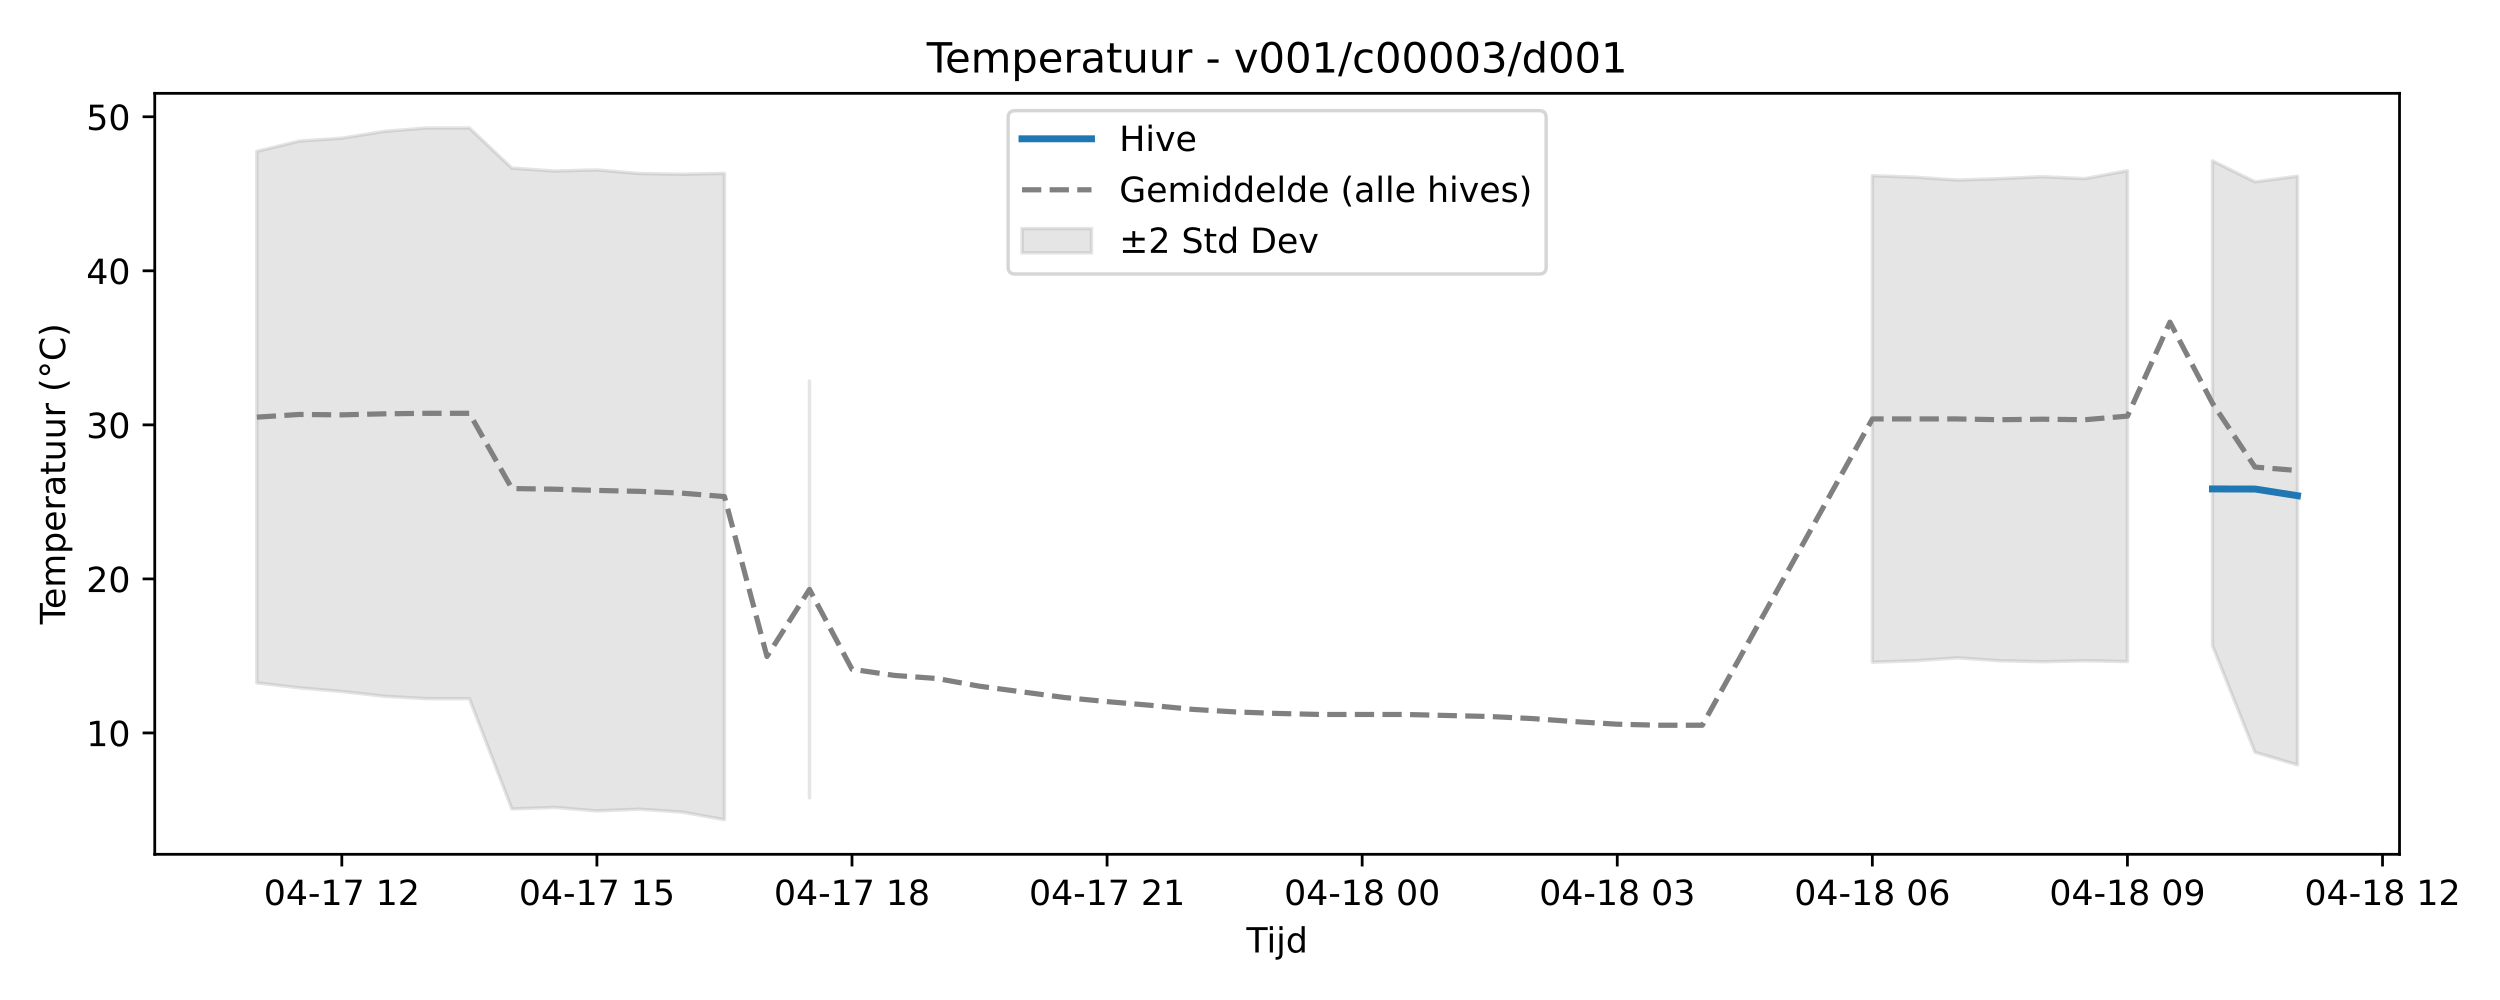
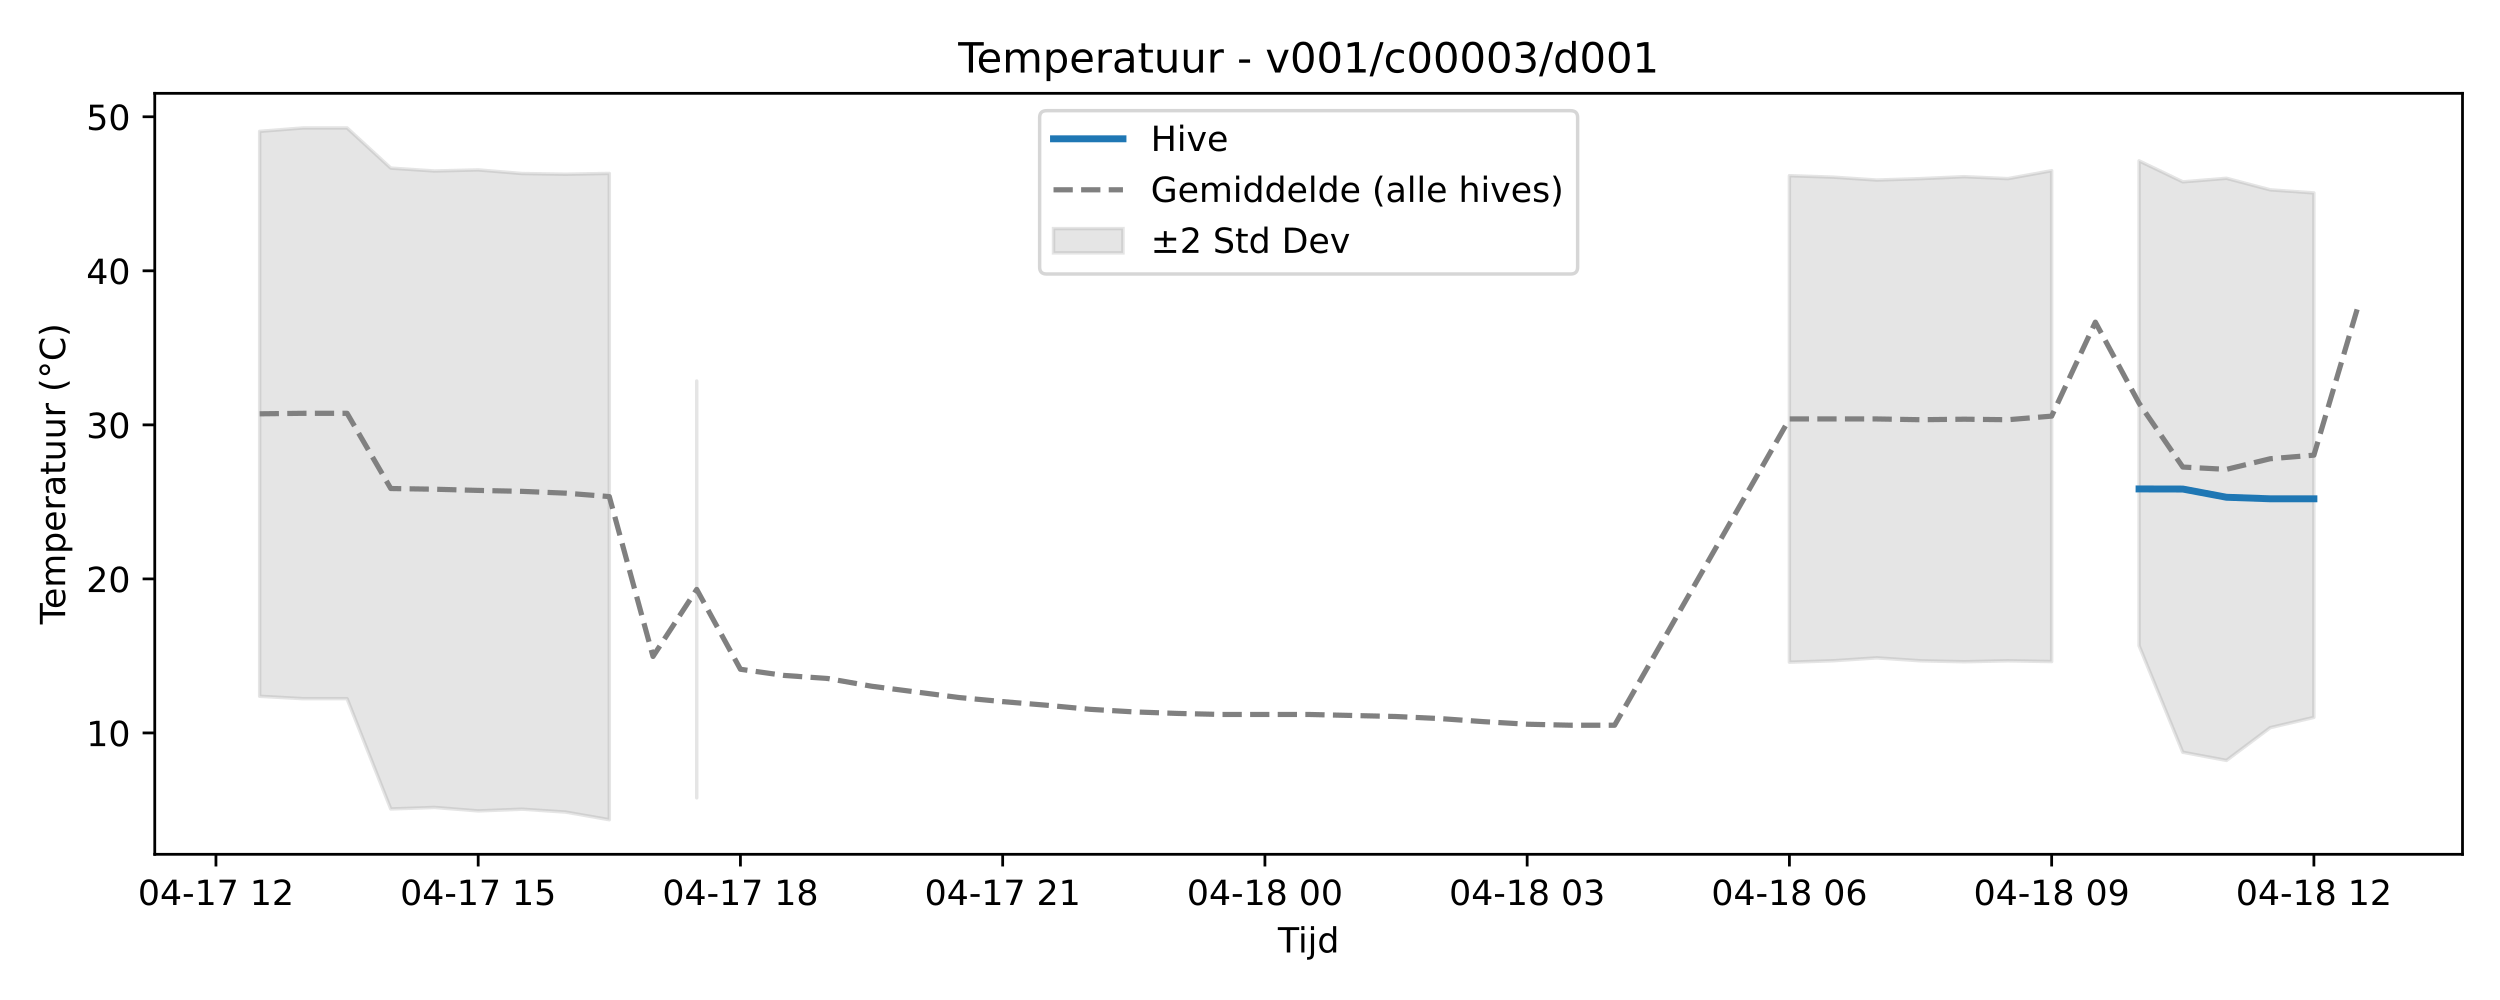
<svg xmlns="http://www.w3.org/2000/svg" xmlns:xlink="http://www.w3.org/1999/xlink" width="720pt" height="288pt" viewBox="0 0 720 288" version="1.1">
  <defs>
    <style type="text/css">*{stroke-linejoin: round; stroke-linecap: butt}</style>
  </defs>
  <g id="figure_1">
    <g id="patch_1">
      <path d="M 0 288  L 720 288  L 720 0  L 0 0  z " style="fill: #ffffff" />
    </g>
    <g id="axes_1">
      <g id="patch_2">
-         <path d="M 44.57 246.04  L 691.062 246.04  L 691.062 26.88  L 44.57 26.88  z " style="fill: #ffffff" />
+         <path d="M 44.57 246.04  L 709.2 246.04  L 709.2 26.88  L 44.57 26.88  z " style="fill: #ffffff" />
      </g>
      <g id="FillBetweenPolyCollection_1">
-         <path d="M 73.956 43.598  L 73.956 196.684  L 86.2 198.103  L 98.444 199.155  L 110.689 200.532  L 122.933 201.221  L 135.177 201.221  L 147.421 232.979  L 159.665 232.543  L 171.909 233.542  L 184.154 233.046  L 196.398 233.88  L 208.642 236.078  L 208.642 49.947  L 208.642 49.947  L 196.398 50.174  L 184.154 49.973  L 171.909 48.934  L 159.665 49.243  L 147.421 48.413  L 135.177 36.842  L 122.933 36.842  L 110.689 37.826  L 98.444 39.795  L 86.2 40.625  L 73.956 43.598  z " clip-path="url(#p733463a2df)" style="fill: #808080; fill-opacity: 0.2; stroke: #808080; stroke-opacity: 0.2" />
-         <path d="M 233.13 109.733  L 233.13 229.776  L 233.13 109.733  L 233.13 109.733  z " clip-path="url(#p733463a2df)" style="fill: #808080; fill-opacity: 0.2; stroke: #808080; stroke-opacity: 0.2" />
-         <path d="M 539.235 50.598  L 539.235 190.718  L 551.479 190.3  L 563.723 189.463  L 575.967 190.312  L 588.211 190.583  L 600.455 190.312  L 612.7 190.532  L 612.7 49.158  L 612.7 49.158  L 600.455 51.447  L 588.211 50.881  L 575.967 51.447  L 563.723 51.853  L 551.479 51.017  L 539.235 50.598  z " clip-path="url(#p733463a2df)" style="fill: #808080; fill-opacity: 0.2; stroke: #808080; stroke-opacity: 0.2" />
-         <path d="M 637.188 46.324  L 637.188 185.942  L 649.432 216.654  L 661.676 220.302  L 661.676 50.738  L 661.676 50.738  L 649.432 52.366  L 637.188 46.324  z " clip-path="url(#p733463a2df)" style="fill: #808080; fill-opacity: 0.2; stroke: #808080; stroke-opacity: 0.2" />
+         <path d="M 74.78 37.826  L 74.78 200.532  L 87.368 201.221  L 99.956 201.221  L 112.544 232.979  L 125.131 232.543  L 137.719 233.542  L 150.307 233.046  L 162.894 233.88  L 175.482 236.078  L 175.482 49.947  L 175.482 49.947  L 162.894 50.174  L 150.307 49.973  L 137.719 48.934  L 125.131 49.243  L 112.544 48.413  L 99.956 36.842  L 87.368 36.842  L 74.78 37.826  z " clip-path="url(#p6f4377ec46)" style="fill: #808080; fill-opacity: 0.2; stroke: #808080; stroke-opacity: 0.2" />
+         <path d="M 200.657 109.733  L 200.657 229.776  L 200.657 109.733  L 200.657 109.733  z " clip-path="url(#p6f4377ec46)" style="fill: #808080; fill-opacity: 0.2; stroke: #808080; stroke-opacity: 0.2" />
+         <path d="M 515.35 50.598  L 515.35 190.718  L 527.937 190.3  L 540.525 189.463  L 553.113 190.312  L 565.7 190.583  L 578.288 190.312  L 590.876 190.532  L 590.876 49.158  L 590.876 49.158  L 578.288 51.447  L 565.7 50.881  L 553.113 51.447  L 540.525 51.853  L 527.937 51.017  L 515.35 50.598  z " clip-path="url(#p6f4377ec46)" style="fill: #808080; fill-opacity: 0.2; stroke: #808080; stroke-opacity: 0.2" />
+         <path d="M 616.051 46.324  L 616.051 185.942  L 628.639 216.654  L 641.226 219.003  L 653.814 209.567  L 666.402 206.603  L 666.402 55.564  L 666.402 55.564  L 653.814 54.67  L 641.226 51.347  L 628.639 52.366  L 616.051 46.324  z " clip-path="url(#p6f4377ec46)" style="fill: #808080; fill-opacity: 0.2; stroke: #808080; stroke-opacity: 0.2" />
      </g>
      <g id="matplotlib.axis_1">
        <g id="xtick_1">
          <g id="line2d_1">
            <defs>
-               <path id="maeece5c90e" d="M 0 0  L 0 3.5  " style="stroke: #000000; stroke-width: 0.8" />
-             </defs>
-             <g>
-               <use xlink:href="#maeece5c90e" x="98.444" y="246.04" style="stroke: #000000; stroke-width: 0.8" />
+               <path id="m953805ad93" d="M 0 0  L 0 3.5  " style="stroke: #000000; stroke-width: 0.8" />
+             </defs>
+             <g>
+               <use xlink:href="#m953805ad93" x="62.193" y="246.04" style="stroke: #000000; stroke-width: 0.8" />
            </g>
          </g>
          <g id="text_1">
-             <g transform="translate(75.96389 260.6384) scale(0.1 -0.1)">
+             <g transform="translate(39.7123 260.6384) scale(0.1 -0.1)">
              <defs>
                <path id="DejaVuSans-30" d="M 2034 4250  Q 1547 4250 1301 3770  Q 1056 3291 1056 2328  Q 1056 1369 1301 889  Q 1547 409 2034 409  Q 2525 409 2770 889  Q 3016 1369 3016 2328  Q 3016 3291 2770 3770  Q 2525 4250 2034 4250  z M 2034 4750  Q 2819 4750 3233 4129  Q 3647 3509 3647 2328  Q 3647 1150 3233 529  Q 2819 -91 2034 -91  Q 1250 -91 836 529  Q 422 1150 422 2328  Q 422 3509 836 4129  Q 1250 4750 2034 4750  z " transform="scale(0.015625)" />
                <path id="DejaVuSans-34" d="M 2419 4116  L 825 1625  L 2419 1625  L 2419 4116  z M 2253 4666  L 3047 4666  L 3047 1625  L 3713 1625  L 3713 1100  L 3047 1100  L 3047 0  L 2419 0  L 2419 1100  L 313 1100  L 313 1709  L 2253 4666  z " transform="scale(0.015625)" />
                <path id="DejaVuSans-2d" d="M 313 2009  L 1997 2009  L 1997 1497  L 313 1497  L 313 2009  z " transform="scale(0.015625)" />
                <path id="DejaVuSans-31" d="M 794 531  L 1825 531  L 1825 4091  L 703 3866  L 703 4441  L 1819 4666  L 2450 4666  L 2450 531  L 3481 531  L 3481 0  L 794 0  L 794 531  z " transform="scale(0.015625)" />
                <path id="DejaVuSans-37" d="M 525 4666  L 3525 4666  L 3525 4397  L 1831 0  L 1172 0  L 2766 4134  L 525 4134  L 525 4666  z " transform="scale(0.015625)" />
                <path id="DejaVuSans-20" transform="scale(0.015625)" />
                <path id="DejaVuSans-32" d="M 1228 531  L 3431 531  L 3431 0  L 469 0  L 469 531  Q 828 903 1448 1529  Q 2069 2156 2228 2338  Q 2531 2678 2651 2914  Q 2772 3150 2772 3378  Q 2772 3750 2511 3984  Q 2250 4219 1831 4219  Q 1534 4219 1204 4116  Q 875 4013 500 3803  L 500 4441  Q 881 4594 1212 4672  Q 1544 4750 1819 4750  Q 2544 4750 2975 4387  Q 3406 4025 3406 3419  Q 3406 3131 3298 2873  Q 3191 2616 2906 2266  Q 2828 2175 2409 1742  Q 1991 1309 1228 531  z " transform="scale(0.015625)" />
              </defs>
              <use xlink:href="#DejaVuSans-30" />
              <use xlink:href="#DejaVuSans-34" transform="translate(63.62305 0)" />
              <use xlink:href="#DejaVuSans-2d" transform="translate(127.2461 0)" />
              <use xlink:href="#DejaVuSans-31" transform="translate(163.3301 0)" />
              <use xlink:href="#DejaVuSans-37" transform="translate(226.9531 0)" />
              <use xlink:href="#DejaVuSans-20" transform="translate(290.5762 0)" />
              <use xlink:href="#DejaVuSans-31" transform="translate(322.3633 0)" />
              <use xlink:href="#DejaVuSans-32" transform="translate(385.9863 0)" />
            </g>
          </g>
        </g>
        <g id="xtick_2">
          <g id="line2d_2">
            <g>
-               <use xlink:href="#maeece5c90e" x="171.909" y="246.04" style="stroke: #000000; stroke-width: 0.8" />
+               <use xlink:href="#m953805ad93" x="137.719" y="246.04" style="stroke: #000000; stroke-width: 0.8" />
            </g>
          </g>
          <g id="text_2">
-             <g transform="translate(149.4289 260.6384) scale(0.1 -0.1)">
+             <g transform="translate(115.2384 260.6384) scale(0.1 -0.1)">
              <defs>
                <path id="DejaVuSans-35" d="M 691 4666  L 3169 4666  L 3169 4134  L 1269 4134  L 1269 2991  Q 1406 3038 1543 3061  Q 1681 3084 1819 3084  Q 2600 3084 3056 2656  Q 3513 2228 3513 1497  Q 3513 744 3044 326  Q 2575 -91 1722 -91  Q 1428 -91 1123 -41  Q 819 9 494 109  L 494 744  Q 775 591 1075 516  Q 1375 441 1709 441  Q 2250 441 2565 725  Q 2881 1009 2881 1497  Q 2881 1984 2565 2268  Q 2250 2553 1709 2553  Q 1456 2553 1204 2497  Q 953 2441 691 2322  L 691 4666  z " transform="scale(0.015625)" />
              </defs>
              <use xlink:href="#DejaVuSans-30" />
              <use xlink:href="#DejaVuSans-34" transform="translate(63.62305 0)" />
              <use xlink:href="#DejaVuSans-2d" transform="translate(127.2461 0)" />
              <use xlink:href="#DejaVuSans-31" transform="translate(163.3301 0)" />
              <use xlink:href="#DejaVuSans-37" transform="translate(226.9531 0)" />
              <use xlink:href="#DejaVuSans-20" transform="translate(290.5762 0)" />
              <use xlink:href="#DejaVuSans-31" transform="translate(322.3633 0)" />
              <use xlink:href="#DejaVuSans-35" transform="translate(385.9863 0)" />
            </g>
          </g>
        </g>
        <g id="xtick_3">
          <g id="line2d_3">
            <g>
-               <use xlink:href="#maeece5c90e" x="245.374" y="246.04" style="stroke: #000000; stroke-width: 0.8" />
+               <use xlink:href="#m953805ad93" x="213.245" y="246.04" style="stroke: #000000; stroke-width: 0.8" />
            </g>
          </g>
          <g id="text_3">
-             <g transform="translate(222.8939 260.6384) scale(0.1 -0.1)">
+             <g transform="translate(190.7646 260.6384) scale(0.1 -0.1)">
              <defs>
                <path id="DejaVuSans-38" d="M 2034 2216  Q 1584 2216 1326 1975  Q 1069 1734 1069 1313  Q 1069 891 1326 650  Q 1584 409 2034 409  Q 2484 409 2743 651  Q 3003 894 3003 1313  Q 3003 1734 2745 1975  Q 2488 2216 2034 2216  z M 1403 2484  Q 997 2584 770 2862  Q 544 3141 544 3541  Q 544 4100 942 4425  Q 1341 4750 2034 4750  Q 2731 4750 3128 4425  Q 3525 4100 3525 3541  Q 3525 3141 3298 2862  Q 3072 2584 2669 2484  Q 3125 2378 3379 2068  Q 3634 1759 3634 1313  Q 3634 634 3220 271  Q 2806 -91 2034 -91  Q 1263 -91 848 271  Q 434 634 434 1313  Q 434 1759 690 2068  Q 947 2378 1403 2484  z M 1172 3481  Q 1172 3119 1398 2916  Q 1625 2713 2034 2713  Q 2441 2713 2670 2916  Q 2900 3119 2900 3481  Q 2900 3844 2670 4047  Q 2441 4250 2034 4250  Q 1625 4250 1398 4047  Q 1172 3844 1172 3481  z " transform="scale(0.015625)" />
              </defs>
              <use xlink:href="#DejaVuSans-30" />
              <use xlink:href="#DejaVuSans-34" transform="translate(63.62305 0)" />
              <use xlink:href="#DejaVuSans-2d" transform="translate(127.2461 0)" />
              <use xlink:href="#DejaVuSans-31" transform="translate(163.3301 0)" />
              <use xlink:href="#DejaVuSans-37" transform="translate(226.9531 0)" />
              <use xlink:href="#DejaVuSans-20" transform="translate(290.5762 0)" />
              <use xlink:href="#DejaVuSans-31" transform="translate(322.3633 0)" />
              <use xlink:href="#DejaVuSans-38" transform="translate(385.9863 0)" />
            </g>
          </g>
        </g>
        <g id="xtick_4">
          <g id="line2d_4">
            <g>
-               <use xlink:href="#maeece5c90e" x="318.839" y="246.04" style="stroke: #000000; stroke-width: 0.8" />
+               <use xlink:href="#m953805ad93" x="288.771" y="246.04" style="stroke: #000000; stroke-width: 0.8" />
            </g>
          </g>
          <g id="text_4">
-             <g transform="translate(296.359 260.6384) scale(0.1 -0.1)">
+             <g transform="translate(266.2907 260.6384) scale(0.1 -0.1)">
              <use xlink:href="#DejaVuSans-30" />
              <use xlink:href="#DejaVuSans-34" transform="translate(63.62305 0)" />
              <use xlink:href="#DejaVuSans-2d" transform="translate(127.2461 0)" />
              <use xlink:href="#DejaVuSans-31" transform="translate(163.3301 0)" />
              <use xlink:href="#DejaVuSans-37" transform="translate(226.9531 0)" />
              <use xlink:href="#DejaVuSans-20" transform="translate(290.5762 0)" />
              <use xlink:href="#DejaVuSans-32" transform="translate(322.3633 0)" />
              <use xlink:href="#DejaVuSans-31" transform="translate(385.9863 0)" />
            </g>
          </g>
        </g>
        <g id="xtick_5">
          <g id="line2d_5">
            <g>
-               <use xlink:href="#maeece5c90e" x="392.304" y="246.04" style="stroke: #000000; stroke-width: 0.8" />
+               <use xlink:href="#m953805ad93" x="364.297" y="246.04" style="stroke: #000000; stroke-width: 0.8" />
            </g>
          </g>
          <g id="text_5">
-             <g transform="translate(369.824 260.6384) scale(0.1 -0.1)">
+             <g transform="translate(341.8168 260.6384) scale(0.1 -0.1)">
              <use xlink:href="#DejaVuSans-30" />
              <use xlink:href="#DejaVuSans-34" transform="translate(63.62305 0)" />
              <use xlink:href="#DejaVuSans-2d" transform="translate(127.2461 0)" />
              <use xlink:href="#DejaVuSans-31" transform="translate(163.3301 0)" />
              <use xlink:href="#DejaVuSans-38" transform="translate(226.9531 0)" />
              <use xlink:href="#DejaVuSans-20" transform="translate(290.5762 0)" />
              <use xlink:href="#DejaVuSans-30" transform="translate(322.3633 0)" />
              <use xlink:href="#DejaVuSans-30" transform="translate(385.9863 0)" />
            </g>
          </g>
        </g>
        <g id="xtick_6">
          <g id="line2d_6">
            <g>
-               <use xlink:href="#maeece5c90e" x="465.77" y="246.04" style="stroke: #000000; stroke-width: 0.8" />
+               <use xlink:href="#m953805ad93" x="439.823" y="246.04" style="stroke: #000000; stroke-width: 0.8" />
            </g>
          </g>
          <g id="text_6">
-             <g transform="translate(443.289 260.6384) scale(0.1 -0.1)">
+             <g transform="translate(417.343 260.6384) scale(0.1 -0.1)">
              <defs>
                <path id="DejaVuSans-33" d="M 2597 2516  Q 3050 2419 3304 2112  Q 3559 1806 3559 1356  Q 3559 666 3084 287  Q 2609 -91 1734 -91  Q 1441 -91 1130 -33  Q 819 25 488 141  L 488 750  Q 750 597 1062 519  Q 1375 441 1716 441  Q 2309 441 2620 675  Q 2931 909 2931 1356  Q 2931 1769 2642 2001  Q 2353 2234 1838 2234  L 1294 2234  L 1294 2753  L 1863 2753  Q 2328 2753 2575 2939  Q 2822 3125 2822 3475  Q 2822 3834 2567 4026  Q 2313 4219 1838 4219  Q 1578 4219 1281 4162  Q 984 4106 628 3988  L 628 4550  Q 988 4650 1302 4700  Q 1616 4750 1894 4750  Q 2613 4750 3031 4423  Q 3450 4097 3450 3541  Q 3450 3153 3228 2886  Q 3006 2619 2597 2516  z " transform="scale(0.015625)" />
              </defs>
              <use xlink:href="#DejaVuSans-30" />
              <use xlink:href="#DejaVuSans-34" transform="translate(63.62305 0)" />
              <use xlink:href="#DejaVuSans-2d" transform="translate(127.2461 0)" />
              <use xlink:href="#DejaVuSans-31" transform="translate(163.3301 0)" />
              <use xlink:href="#DejaVuSans-38" transform="translate(226.9531 0)" />
              <use xlink:href="#DejaVuSans-20" transform="translate(290.5762 0)" />
              <use xlink:href="#DejaVuSans-30" transform="translate(322.3633 0)" />
              <use xlink:href="#DejaVuSans-33" transform="translate(385.9863 0)" />
            </g>
          </g>
        </g>
        <g id="xtick_7">
          <g id="line2d_7">
            <g>
-               <use xlink:href="#maeece5c90e" x="539.235" y="246.04" style="stroke: #000000; stroke-width: 0.8" />
+               <use xlink:href="#m953805ad93" x="515.35" y="246.04" style="stroke: #000000; stroke-width: 0.8" />
            </g>
          </g>
          <g id="text_7">
-             <g transform="translate(516.7541 260.6384) scale(0.1 -0.1)">
+             <g transform="translate(492.8691 260.6384) scale(0.1 -0.1)">
              <defs>
                <path id="DejaVuSans-36" d="M 2113 2584  Q 1688 2584 1439 2293  Q 1191 2003 1191 1497  Q 1191 994 1439 701  Q 1688 409 2113 409  Q 2538 409 2786 701  Q 3034 994 3034 1497  Q 3034 2003 2786 2293  Q 2538 2584 2113 2584  z M 3366 4563  L 3366 3988  Q 3128 4100 2886 4159  Q 2644 4219 2406 4219  Q 1781 4219 1451 3797  Q 1122 3375 1075 2522  Q 1259 2794 1537 2939  Q 1816 3084 2150 3084  Q 2853 3084 3261 2657  Q 3669 2231 3669 1497  Q 3669 778 3244 343  Q 2819 -91 2113 -91  Q 1303 -91 875 529  Q 447 1150 447 2328  Q 447 3434 972 4092  Q 1497 4750 2381 4750  Q 2619 4750 2861 4703  Q 3103 4656 3366 4563  z " transform="scale(0.015625)" />
              </defs>
              <use xlink:href="#DejaVuSans-30" />
              <use xlink:href="#DejaVuSans-34" transform="translate(63.62305 0)" />
              <use xlink:href="#DejaVuSans-2d" transform="translate(127.2461 0)" />
              <use xlink:href="#DejaVuSans-31" transform="translate(163.3301 0)" />
              <use xlink:href="#DejaVuSans-38" transform="translate(226.9531 0)" />
              <use xlink:href="#DejaVuSans-20" transform="translate(290.5762 0)" />
              <use xlink:href="#DejaVuSans-30" transform="translate(322.3633 0)" />
              <use xlink:href="#DejaVuSans-36" transform="translate(385.9863 0)" />
            </g>
          </g>
        </g>
        <g id="xtick_8">
          <g id="line2d_8">
            <g>
-               <use xlink:href="#maeece5c90e" x="612.7" y="246.04" style="stroke: #000000; stroke-width: 0.8" />
+               <use xlink:href="#m953805ad93" x="590.876" y="246.04" style="stroke: #000000; stroke-width: 0.8" />
            </g>
          </g>
          <g id="text_8">
-             <g transform="translate(590.2191 260.6384) scale(0.1 -0.1)">
+             <g transform="translate(568.3953 260.6384) scale(0.1 -0.1)">
              <defs>
                <path id="DejaVuSans-39" d="M 703 97  L 703 672  Q 941 559 1184 500  Q 1428 441 1663 441  Q 2288 441 2617 861  Q 2947 1281 2994 2138  Q 2813 1869 2534 1725  Q 2256 1581 1919 1581  Q 1219 1581 811 2004  Q 403 2428 403 3163  Q 403 3881 828 4315  Q 1253 4750 1959 4750  Q 2769 4750 3195 4129  Q 3622 3509 3622 2328  Q 3622 1225 3098 567  Q 2575 -91 1691 -91  Q 1453 -91 1209 -44  Q 966 3 703 97  z M 1959 2075  Q 2384 2075 2632 2365  Q 2881 2656 2881 3163  Q 2881 3666 2632 3958  Q 2384 4250 1959 4250  Q 1534 4250 1286 3958  Q 1038 3666 1038 3163  Q 1038 2656 1286 2365  Q 1534 2075 1959 2075  z " transform="scale(0.015625)" />
              </defs>
              <use xlink:href="#DejaVuSans-30" />
              <use xlink:href="#DejaVuSans-34" transform="translate(63.62305 0)" />
              <use xlink:href="#DejaVuSans-2d" transform="translate(127.2461 0)" />
              <use xlink:href="#DejaVuSans-31" transform="translate(163.3301 0)" />
              <use xlink:href="#DejaVuSans-38" transform="translate(226.9531 0)" />
              <use xlink:href="#DejaVuSans-20" transform="translate(290.5762 0)" />
              <use xlink:href="#DejaVuSans-30" transform="translate(322.3633 0)" />
              <use xlink:href="#DejaVuSans-39" transform="translate(385.9863 0)" />
            </g>
          </g>
        </g>
        <g id="xtick_9">
          <g id="line2d_9">
            <g>
-               <use xlink:href="#maeece5c90e" x="686.165" y="246.04" style="stroke: #000000; stroke-width: 0.8" />
+               <use xlink:href="#m953805ad93" x="666.402" y="246.04" style="stroke: #000000; stroke-width: 0.8" />
            </g>
          </g>
          <g id="text_9">
-             <g transform="translate(663.6841 260.6384) scale(0.1 -0.1)">
+             <g transform="translate(643.9214 260.6384) scale(0.1 -0.1)">
              <use xlink:href="#DejaVuSans-30" />
              <use xlink:href="#DejaVuSans-34" transform="translate(63.62305 0)" />
              <use xlink:href="#DejaVuSans-2d" transform="translate(127.2461 0)" />
              <use xlink:href="#DejaVuSans-31" transform="translate(163.3301 0)" />
              <use xlink:href="#DejaVuSans-38" transform="translate(226.9531 0)" />
              <use xlink:href="#DejaVuSans-20" transform="translate(290.5762 0)" />
              <use xlink:href="#DejaVuSans-31" transform="translate(322.3633 0)" />
              <use xlink:href="#DejaVuSans-32" transform="translate(385.9863 0)" />
            </g>
          </g>
        </g>
        <g id="text_10">
-           <g transform="translate(358.9661 274.3166) scale(0.1 -0.1)">
+           <g transform="translate(368.035 274.3166) scale(0.1 -0.1)">
            <defs>
              <path id="DejaVuSans-54" d="M -19 4666  L 3928 4666  L 3928 4134  L 2272 4134  L 2272 0  L 1638 0  L 1638 4134  L -19 4134  L -19 4666  z " transform="scale(0.015625)" />
              <path id="DejaVuSans-69" d="M 603 3500  L 1178 3500  L 1178 0  L 603 0  L 603 3500  z M 603 4863  L 1178 4863  L 1178 4134  L 603 4134  L 603 4863  z " transform="scale(0.015625)" />
              <path id="DejaVuSans-6a" d="M 603 3500  L 1178 3500  L 1178 -63  Q 1178 -731 923 -1031  Q 669 -1331 103 -1331  L -116 -1331  L -116 -844  L 38 -844  Q 366 -844 484 -692  Q 603 -541 603 -63  L 603 3500  z M 603 4863  L 1178 4863  L 1178 4134  L 603 4134  L 603 4863  z " transform="scale(0.015625)" />
              <path id="DejaVuSans-64" d="M 2906 2969  L 2906 4863  L 3481 4863  L 3481 0  L 2906 0  L 2906 525  Q 2725 213 2448 61  Q 2172 -91 1784 -91  Q 1150 -91 751 415  Q 353 922 353 1747  Q 353 2572 751 3078  Q 1150 3584 1784 3584  Q 2172 3584 2448 3432  Q 2725 3281 2906 2969  z M 947 1747  Q 947 1113 1208 752  Q 1469 391 1925 391  Q 2381 391 2643 752  Q 2906 1113 2906 1747  Q 2906 2381 2643 2742  Q 2381 3103 1925 3103  Q 1469 3103 1208 2742  Q 947 2381 947 1747  z " transform="scale(0.015625)" />
            </defs>
            <use xlink:href="#DejaVuSans-54" />
            <use xlink:href="#DejaVuSans-69" transform="translate(57.95898 0)" />
            <use xlink:href="#DejaVuSans-6a" transform="translate(85.74219 0)" />
            <use xlink:href="#DejaVuSans-64" transform="translate(113.5254 0)" />
          </g>
        </g>
      </g>
      <g id="matplotlib.axis_2">
        <g id="ytick_1">
          <g id="line2d_10">
            <defs>
-               <path id="me30d59f80d" d="M 0 0  L -3.5 0  " style="stroke: #000000; stroke-width: 0.8" />
-             </defs>
-             <g>
-               <use xlink:href="#me30d59f80d" x="44.57" y="211.087" style="stroke: #000000; stroke-width: 0.8" />
+               <path id="m75e9cede85" d="M 0 0  L -3.5 0  " style="stroke: #000000; stroke-width: 0.8" />
+             </defs>
+             <g>
+               <use xlink:href="#m75e9cede85" x="44.57" y="211.087" style="stroke: #000000; stroke-width: 0.8" />
            </g>
          </g>
          <g id="text_11">
            <g transform="translate(24.845 214.886) scale(0.1 -0.1)">
              <use xlink:href="#DejaVuSans-31" />
              <use xlink:href="#DejaVuSans-30" transform="translate(63.62305 0)" />
            </g>
          </g>
        </g>
        <g id="ytick_2">
          <g id="line2d_11">
            <g>
-               <use xlink:href="#me30d59f80d" x="44.57" y="166.723" style="stroke: #000000; stroke-width: 0.8" />
+               <use xlink:href="#m75e9cede85" x="44.57" y="166.723" style="stroke: #000000; stroke-width: 0.8" />
            </g>
          </g>
          <g id="text_12">
            <g transform="translate(24.845 170.522) scale(0.1 -0.1)">
              <use xlink:href="#DejaVuSans-32" />
              <use xlink:href="#DejaVuSans-30" transform="translate(63.62305 0)" />
            </g>
          </g>
        </g>
        <g id="ytick_3">
          <g id="line2d_12">
            <g>
-               <use xlink:href="#me30d59f80d" x="44.57" y="122.359" style="stroke: #000000; stroke-width: 0.8" />
+               <use xlink:href="#m75e9cede85" x="44.57" y="122.359" style="stroke: #000000; stroke-width: 0.8" />
            </g>
          </g>
          <g id="text_13">
            <g transform="translate(24.845 126.158) scale(0.1 -0.1)">
              <use xlink:href="#DejaVuSans-33" />
              <use xlink:href="#DejaVuSans-30" transform="translate(63.62305 0)" />
            </g>
          </g>
        </g>
        <g id="ytick_4">
          <g id="line2d_13">
            <g>
-               <use xlink:href="#me30d59f80d" x="44.57" y="77.995" style="stroke: #000000; stroke-width: 0.8" />
+               <use xlink:href="#m75e9cede85" x="44.57" y="77.995" style="stroke: #000000; stroke-width: 0.8" />
            </g>
          </g>
          <g id="text_14">
            <g transform="translate(24.845 81.79398) scale(0.1 -0.1)">
              <use xlink:href="#DejaVuSans-34" />
              <use xlink:href="#DejaVuSans-30" transform="translate(63.62305 0)" />
            </g>
          </g>
        </g>
        <g id="ytick_5">
          <g id="line2d_14">
            <g>
-               <use xlink:href="#me30d59f80d" x="44.57" y="33.631" style="stroke: #000000; stroke-width: 0.8" />
+               <use xlink:href="#m75e9cede85" x="44.57" y="33.631" style="stroke: #000000; stroke-width: 0.8" />
            </g>
          </g>
          <g id="text_15">
            <g transform="translate(24.845 37.42996) scale(0.1 -0.1)">
              <use xlink:href="#DejaVuSans-35" />
              <use xlink:href="#DejaVuSans-30" transform="translate(63.62305 0)" />
            </g>
          </g>
        </g>
        <g id="text_16">
          <g transform="translate(18.76531 179.8162) rotate(-90) scale(0.1 -0.1)">
            <defs>
              <path id="DejaVuSans-65" d="M 3597 1894  L 3597 1613  L 953 1613  Q 991 1019 1311 708  Q 1631 397 2203 397  Q 2534 397 2845 478  Q 3156 559 3463 722  L 3463 178  Q 3153 47 2828 -22  Q 2503 -91 2169 -91  Q 1331 -91 842 396  Q 353 884 353 1716  Q 353 2575 817 3079  Q 1281 3584 2069 3584  Q 2775 3584 3186 3129  Q 3597 2675 3597 1894  z M 3022 2063  Q 3016 2534 2758 2815  Q 2500 3097 2075 3097  Q 1594 3097 1305 2825  Q 1016 2553 972 2059  L 3022 2063  z " transform="scale(0.015625)" />
              <path id="DejaVuSans-6d" d="M 3328 2828  Q 3544 3216 3844 3400  Q 4144 3584 4550 3584  Q 5097 3584 5394 3201  Q 5691 2819 5691 2113  L 5691 0  L 5113 0  L 5113 2094  Q 5113 2597 4934 2840  Q 4756 3084 4391 3084  Q 3944 3084 3684 2787  Q 3425 2491 3425 1978  L 3425 0  L 2847 0  L 2847 2094  Q 2847 2600 2669 2842  Q 2491 3084 2119 3084  Q 1678 3084 1418 2786  Q 1159 2488 1159 1978  L 1159 0  L 581 0  L 581 3500  L 1159 3500  L 1159 2956  Q 1356 3278 1631 3431  Q 1906 3584 2284 3584  Q 2666 3584 2933 3390  Q 3200 3197 3328 2828  z " transform="scale(0.015625)" />
              <path id="DejaVuSans-70" d="M 1159 525  L 1159 -1331  L 581 -1331  L 581 3500  L 1159 3500  L 1159 2969  Q 1341 3281 1617 3432  Q 1894 3584 2278 3584  Q 2916 3584 3314 3078  Q 3713 2572 3713 1747  Q 3713 922 3314 415  Q 2916 -91 2278 -91  Q 1894 -91 1617 61  Q 1341 213 1159 525  z M 3116 1747  Q 3116 2381 2855 2742  Q 2594 3103 2138 3103  Q 1681 3103 1420 2742  Q 1159 2381 1159 1747  Q 1159 1113 1420 752  Q 1681 391 2138 391  Q 2594 391 2855 752  Q 3116 1113 3116 1747  z " transform="scale(0.015625)" />
              <path id="DejaVuSans-72" d="M 2631 2963  Q 2534 3019 2420 3045  Q 2306 3072 2169 3072  Q 1681 3072 1420 2755  Q 1159 2438 1159 1844  L 1159 0  L 581 0  L 581 3500  L 1159 3500  L 1159 2956  Q 1341 3275 1631 3429  Q 1922 3584 2338 3584  Q 2397 3584 2469 3576  Q 2541 3569 2628 3553  L 2631 2963  z " transform="scale(0.015625)" />
              <path id="DejaVuSans-61" d="M 2194 1759  Q 1497 1759 1228 1600  Q 959 1441 959 1056  Q 959 750 1161 570  Q 1363 391 1709 391  Q 2188 391 2477 730  Q 2766 1069 2766 1631  L 2766 1759  L 2194 1759  z M 3341 1997  L 3341 0  L 2766 0  L 2766 531  Q 2569 213 2275 61  Q 1981 -91 1556 -91  Q 1019 -91 701 211  Q 384 513 384 1019  Q 384 1609 779 1909  Q 1175 2209 1959 2209  L 2766 2209  L 2766 2266  Q 2766 2663 2505 2880  Q 2244 3097 1772 3097  Q 1472 3097 1187 3025  Q 903 2953 641 2809  L 641 3341  Q 956 3463 1253 3523  Q 1550 3584 1831 3584  Q 2591 3584 2966 3190  Q 3341 2797 3341 1997  z " transform="scale(0.015625)" />
              <path id="DejaVuSans-74" d="M 1172 4494  L 1172 3500  L 2356 3500  L 2356 3053  L 1172 3053  L 1172 1153  Q 1172 725 1289 603  Q 1406 481 1766 481  L 2356 481  L 2356 0  L 1766 0  Q 1100 0 847 248  Q 594 497 594 1153  L 594 3053  L 172 3053  L 172 3500  L 594 3500  L 594 4494  L 1172 4494  z " transform="scale(0.015625)" />
              <path id="DejaVuSans-75" d="M 544 1381  L 544 3500  L 1119 3500  L 1119 1403  Q 1119 906 1312 657  Q 1506 409 1894 409  Q 2359 409 2629 706  Q 2900 1003 2900 1516  L 2900 3500  L 3475 3500  L 3475 0  L 2900 0  L 2900 538  Q 2691 219 2414 64  Q 2138 -91 1772 -91  Q 1169 -91 856 284  Q 544 659 544 1381  z M 1991 3584  L 1991 3584  z " transform="scale(0.015625)" />
              <path id="DejaVuSans-28" d="M 1984 4856  Q 1566 4138 1362 3434  Q 1159 2731 1159 2009  Q 1159 1288 1364 580  Q 1569 -128 1984 -844  L 1484 -844  Q 1016 -109 783 600  Q 550 1309 550 2009  Q 550 2706 781 3412  Q 1013 4119 1484 4856  L 1984 4856  z " transform="scale(0.015625)" />
              <path id="DejaVuSans-b0" d="M 1600 4347  Q 1350 4347 1178 4173  Q 1006 4000 1006 3750  Q 1006 3503 1178 3333  Q 1350 3163 1600 3163  Q 1850 3163 2022 3333  Q 2194 3503 2194 3750  Q 2194 3997 2020 4172  Q 1847 4347 1600 4347  z M 1600 4750  Q 1800 4750 1984 4673  Q 2169 4597 2303 4453  Q 2447 4313 2519 4134  Q 2591 3956 2591 3750  Q 2591 3338 2302 3052  Q 2013 2766 1594 2766  Q 1172 2766 890 3047  Q 609 3328 609 3750  Q 609 4169 896 4459  Q 1184 4750 1600 4750  z " transform="scale(0.015625)" />
              <path id="DejaVuSans-43" d="M 4122 4306  L 4122 3641  Q 3803 3938 3442 4084  Q 3081 4231 2675 4231  Q 1875 4231 1450 3742  Q 1025 3253 1025 2328  Q 1025 1406 1450 917  Q 1875 428 2675 428  Q 3081 428 3442 575  Q 3803 722 4122 1019  L 4122 359  Q 3791 134 3420 21  Q 3050 -91 2638 -91  Q 1578 -91 968 557  Q 359 1206 359 2328  Q 359 3453 968 4101  Q 1578 4750 2638 4750  Q 3056 4750 3426 4639  Q 3797 4528 4122 4306  z " transform="scale(0.015625)" />
              <path id="DejaVuSans-29" d="M 513 4856  L 1013 4856  Q 1481 4119 1714 3412  Q 1947 2706 1947 2009  Q 1947 1309 1714 600  Q 1481 -109 1013 -844  L 513 -844  Q 928 -128 1133 580  Q 1338 1288 1338 2009  Q 1338 2731 1133 3434  Q 928 4138 513 4856  z " transform="scale(0.015625)" />
            </defs>
            <use xlink:href="#DejaVuSans-54" />
            <use xlink:href="#DejaVuSans-65" transform="translate(44.08398 0)" />
            <use xlink:href="#DejaVuSans-6d" transform="translate(105.6074 0)" />
            <use xlink:href="#DejaVuSans-70" transform="translate(203.0195 0)" />
            <use xlink:href="#DejaVuSans-65" transform="translate(266.4961 0)" />
            <use xlink:href="#DejaVuSans-72" transform="translate(328.0195 0)" />
            <use xlink:href="#DejaVuSans-61" transform="translate(369.1328 0)" />
            <use xlink:href="#DejaVuSans-74" transform="translate(430.4121 0)" />
            <use xlink:href="#DejaVuSans-75" transform="translate(469.6211 0)" />
            <use xlink:href="#DejaVuSans-75" transform="translate(533 0)" />
            <use xlink:href="#DejaVuSans-72" transform="translate(596.3789 0)" />
            <use xlink:href="#DejaVuSans-20" transform="translate(637.4922 0)" />
            <use xlink:href="#DejaVuSans-28" transform="translate(669.2793 0)" />
            <use xlink:href="#DejaVuSans-b0" transform="translate(708.293 0)" />
            <use xlink:href="#DejaVuSans-43" transform="translate(758.293 0)" />
            <use xlink:href="#DejaVuSans-29" transform="translate(828.1172 0)" />
          </g>
        </g>
      </g>
      <g id="line2d_15">
-         <path d="M 637.188 140.814  L 649.432 140.844  L 661.676 142.766  " clip-path="url(#p733463a2df)" style="fill: none; stroke: #1f77b4; stroke-width: 2; stroke-linecap: square" />
+         <path d="M 616.051 140.814  L 628.639 140.844  L 641.226 143.21  L 653.814 143.654  L 666.402 143.654  " clip-path="url(#p6f4377ec46)" style="fill: none; stroke: #1f77b4; stroke-width: 2; stroke-linecap: square" />
      </g>
      <g id="line2d_16">
-         <path d="M 73.956 120.141  L 86.2 119.364  L 98.444 119.475  L 110.689 119.179  L 122.933 119.031  L 135.177 119.031  L 147.421 140.696  L 159.665 140.893  L 171.909 141.238  L 184.154 141.509  L 196.398 142.027  L 208.642 143.013  L 220.886 189.053  L 233.13 169.754  L 245.374 192.75  L 257.619 194.524  L 269.863 195.412  L 282.107 197.63  L 294.351 199.256  L 306.595 200.883  L 318.839 202.066  L 331.084 203.101  L 343.328 204.284  L 355.572 205.024  L 367.816 205.467  L 380.06 205.763  L 392.304 205.763  L 404.549 205.763  L 416.793 206.059  L 429.037 206.355  L 441.281 206.946  L 453.525 207.833  L 465.77 208.573  L 478.014 208.869  L 490.258 208.869  L 539.235 120.658  L 551.479 120.658  L 563.723 120.658  L 575.967 120.88  L 588.211 120.732  L 600.455 120.88  L 612.7 119.845  L 624.944 92.783  L 637.188 116.133  L 649.432 134.51  L 661.676 135.52  " clip-path="url(#p733463a2df)" style="fill: none; stroke-dasharray: 5.55,2.4; stroke-dashoffset: 0; stroke: #808080; stroke-width: 1.5" />
+         <path d="M 74.78 119.179  L 87.368 119.031  L 99.956 119.031  L 112.544 140.696  L 125.131 140.893  L 137.719 141.238  L 150.307 141.509  L 162.894 142.027  L 175.482 143.013  L 188.07 189.053  L 200.657 169.754  L 213.245 192.75  L 225.833 194.524  L 238.42 195.412  L 251.008 197.63  L 263.596 199.256  L 276.183 200.883  L 288.771 202.066  L 301.359 203.101  L 313.947 204.284  L 326.534 205.024  L 339.122 205.467  L 351.71 205.763  L 364.297 205.763  L 376.885 205.763  L 389.473 206.059  L 402.06 206.355  L 414.648 206.946  L 427.236 207.833  L 439.823 208.573  L 452.411 208.869  L 464.999 208.869  L 515.35 120.658  L 527.937 120.658  L 540.525 120.658  L 553.113 120.88  L 565.7 120.732  L 578.288 120.88  L 590.876 119.845  L 603.463 92.783  L 616.051 116.133  L 628.639 134.51  L 641.226 135.175  L 653.814 132.119  L 666.402 131.084  L 678.99 88.642  " clip-path="url(#p6f4377ec46)" style="fill: none; stroke-dasharray: 5.55,2.4; stroke-dashoffset: 0; stroke: #808080; stroke-width: 1.5" />
      </g>
      <g id="patch_3">
        <path d="M 44.57 246.04  L 44.57 26.88  " style="fill: none; stroke: #000000; stroke-width: 0.8; stroke-linejoin: miter; stroke-linecap: square" />
      </g>
      <g id="patch_4">
-         <path d="M 691.062 246.04  L 691.062 26.88  " style="fill: none; stroke: #000000; stroke-width: 0.8; stroke-linejoin: miter; stroke-linecap: square" />
+         <path d="M 709.2 246.04  L 709.2 26.88  " style="fill: none; stroke: #000000; stroke-width: 0.8; stroke-linejoin: miter; stroke-linecap: square" />
      </g>
      <g id="patch_5">
-         <path d="M 44.57 246.04  L 691.062 246.04  " style="fill: none; stroke: #000000; stroke-width: 0.8; stroke-linejoin: miter; stroke-linecap: square" />
+         <path d="M 44.57 246.04  L 709.2 246.04  " style="fill: none; stroke: #000000; stroke-width: 0.8; stroke-linejoin: miter; stroke-linecap: square" />
      </g>
      <g id="patch_6">
-         <path d="M 44.57 26.88  L 691.062 26.88  " style="fill: none; stroke: #000000; stroke-width: 0.8; stroke-linejoin: miter; stroke-linecap: square" />
+         <path d="M 44.57 26.88  L 709.2 26.88  " style="fill: none; stroke: #000000; stroke-width: 0.8; stroke-linejoin: miter; stroke-linecap: square" />
      </g>
      <g id="text_17">
-         <g transform="translate(266.8943 20.88) scale(0.12 -0.12)">
+         <g transform="translate(275.9631 20.88) scale(0.12 -0.12)">
          <defs>
            <path id="DejaVuSans-76" d="M 191 3500  L 800 3500  L 1894 563  L 2988 3500  L 3597 3500  L 2284 0  L 1503 0  L 191 3500  z " transform="scale(0.015625)" />
            <path id="DejaVuSans-2f" d="M 1625 4666  L 2156 4666  L 531 -594  L 0 -594  L 1625 4666  z " transform="scale(0.015625)" />
            <path id="DejaVuSans-63" d="M 3122 3366  L 3122 2828  Q 2878 2963 2633 3030  Q 2388 3097 2138 3097  Q 1578 3097 1268 2742  Q 959 2388 959 1747  Q 959 1106 1268 751  Q 1578 397 2138 397  Q 2388 397 2633 464  Q 2878 531 3122 666  L 3122 134  Q 2881 22 2623 -34  Q 2366 -91 2075 -91  Q 1284 -91 818 406  Q 353 903 353 1747  Q 353 2603 823 3093  Q 1294 3584 2113 3584  Q 2378 3584 2631 3529  Q 2884 3475 3122 3366  z " transform="scale(0.015625)" />
          </defs>
          <use xlink:href="#DejaVuSans-54" />
          <use xlink:href="#DejaVuSans-65" transform="translate(44.08398 0)" />
          <use xlink:href="#DejaVuSans-6d" transform="translate(105.6074 0)" />
          <use xlink:href="#DejaVuSans-70" transform="translate(203.0195 0)" />
          <use xlink:href="#DejaVuSans-65" transform="translate(266.4961 0)" />
          <use xlink:href="#DejaVuSans-72" transform="translate(328.0195 0)" />
          <use xlink:href="#DejaVuSans-61" transform="translate(369.1328 0)" />
          <use xlink:href="#DejaVuSans-74" transform="translate(430.4121 0)" />
          <use xlink:href="#DejaVuSans-75" transform="translate(469.6211 0)" />
          <use xlink:href="#DejaVuSans-75" transform="translate(533 0)" />
          <use xlink:href="#DejaVuSans-72" transform="translate(596.3789 0)" />
          <use xlink:href="#DejaVuSans-20" transform="translate(637.4922 0)" />
          <use xlink:href="#DejaVuSans-2d" transform="translate(669.2793 0)" />
          <use xlink:href="#DejaVuSans-20" transform="translate(705.3633 0)" />
          <use xlink:href="#DejaVuSans-76" transform="translate(737.1504 0)" />
          <use xlink:href="#DejaVuSans-30" transform="translate(796.3301 0)" />
          <use xlink:href="#DejaVuSans-30" transform="translate(859.9531 0)" />
          <use xlink:href="#DejaVuSans-31" transform="translate(923.5762 0)" />
          <use xlink:href="#DejaVuSans-2f" transform="translate(987.1992 0)" />
          <use xlink:href="#DejaVuSans-63" transform="translate(1020.891 0)" />
          <use xlink:href="#DejaVuSans-30" transform="translate(1075.871 0)" />
          <use xlink:href="#DejaVuSans-30" transform="translate(1139.494 0)" />
          <use xlink:href="#DejaVuSans-30" transform="translate(1203.117 0)" />
          <use xlink:href="#DejaVuSans-30" transform="translate(1266.74 0)" />
          <use xlink:href="#DejaVuSans-33" transform="translate(1330.363 0)" />
          <use xlink:href="#DejaVuSans-2f" transform="translate(1393.986 0)" />
          <use xlink:href="#DejaVuSans-64" transform="translate(1427.678 0)" />
          <use xlink:href="#DejaVuSans-30" transform="translate(1491.154 0)" />
          <use xlink:href="#DejaVuSans-30" transform="translate(1554.777 0)" />
          <use xlink:href="#DejaVuSans-31" transform="translate(1618.4 0)" />
        </g>
      </g>
      <g id="legend_1">
        <g id="patch_7">
-           <path d="M 292.344 78.914  L 443.288 78.914  Q 445.288 78.914 445.288 76.914  L 445.288 33.88  Q 445.288 31.88 443.288 31.88  L 292.344 31.88  Q 290.344 31.88 290.344 33.88  L 290.344 76.914  Q 290.344 78.914 292.344 78.914  z " style="fill: #ffffff; opacity: 0.8; stroke: #cccccc; stroke-linejoin: miter" />
+           <path d="M 301.413 78.914  L 452.357 78.914  Q 454.357 78.914 454.357 76.914  L 454.357 33.88  Q 454.357 31.88 452.357 31.88  L 301.413 31.88  Q 299.413 31.88 299.413 33.88  L 299.413 76.914  Q 299.413 78.914 301.413 78.914  z " style="fill: #ffffff; opacity: 0.8; stroke: #cccccc; stroke-linejoin: miter" />
        </g>
        <g id="line2d_17">
-           <path d="M 294.344 39.978  L 304.344 39.978  L 314.344 39.978  " style="fill: none; stroke: #1f77b4; stroke-width: 2; stroke-linecap: square" />
+           <path d="M 303.413 39.978  L 313.413 39.978  L 323.413 39.978  " style="fill: none; stroke: #1f77b4; stroke-width: 2; stroke-linecap: square" />
        </g>
        <g id="text_18">
-           <g transform="translate(322.3443 43.47844) scale(0.1 -0.1)">
+           <g transform="translate(331.4131 43.47844) scale(0.1 -0.1)">
            <defs>
              <path id="DejaVuSans-48" d="M 628 4666  L 1259 4666  L 1259 2753  L 3553 2753  L 3553 4666  L 4184 4666  L 4184 0  L 3553 0  L 3553 2222  L 1259 2222  L 1259 0  L 628 0  L 628 4666  z " transform="scale(0.015625)" />
            </defs>
            <use xlink:href="#DejaVuSans-48" />
            <use xlink:href="#DejaVuSans-69" transform="translate(75.19531 0)" />
            <use xlink:href="#DejaVuSans-76" transform="translate(102.9785 0)" />
            <use xlink:href="#DejaVuSans-65" transform="translate(162.1582 0)" />
          </g>
        </g>
        <g id="line2d_18">
-           <path d="M 294.344 54.657  L 304.344 54.657  L 314.344 54.657  " style="fill: none; stroke-dasharray: 5.55,2.4; stroke-dashoffset: 0; stroke: #808080; stroke-width: 1.5" />
+           <path d="M 303.413 54.657  L 313.413 54.657  L 323.413 54.657  " style="fill: none; stroke-dasharray: 5.55,2.4; stroke-dashoffset: 0; stroke: #808080; stroke-width: 1.5" />
        </g>
        <g id="text_19">
-           <g transform="translate(322.3443 58.15656) scale(0.1 -0.1)">
+           <g transform="translate(331.4131 58.15656) scale(0.1 -0.1)">
            <defs>
              <path id="DejaVuSans-47" d="M 3809 666  L 3809 1919  L 2778 1919  L 2778 2438  L 4434 2438  L 4434 434  Q 4069 175 3628 42  Q 3188 -91 2688 -91  Q 1594 -91 976 548  Q 359 1188 359 2328  Q 359 3472 976 4111  Q 1594 4750 2688 4750  Q 3144 4750 3555 4637  Q 3966 4525 4313 4306  L 4313 3634  Q 3963 3931 3569 4081  Q 3175 4231 2741 4231  Q 1884 4231 1454 3753  Q 1025 3275 1025 2328  Q 1025 1384 1454 906  Q 1884 428 2741 428  Q 3075 428 3337 486  Q 3600 544 3809 666  z " transform="scale(0.015625)" />
              <path id="DejaVuSans-6c" d="M 603 4863  L 1178 4863  L 1178 0  L 603 0  L 603 4863  z " transform="scale(0.015625)" />
              <path id="DejaVuSans-68" d="M 3513 2113  L 3513 0  L 2938 0  L 2938 2094  Q 2938 2591 2744 2837  Q 2550 3084 2163 3084  Q 1697 3084 1428 2787  Q 1159 2491 1159 1978  L 1159 0  L 581 0  L 581 4863  L 1159 4863  L 1159 2956  Q 1366 3272 1645 3428  Q 1925 3584 2291 3584  Q 2894 3584 3203 3211  Q 3513 2838 3513 2113  z " transform="scale(0.015625)" />
              <path id="DejaVuSans-73" d="M 2834 3397  L 2834 2853  Q 2591 2978 2328 3040  Q 2066 3103 1784 3103  Q 1356 3103 1142 2972  Q 928 2841 928 2578  Q 928 2378 1081 2264  Q 1234 2150 1697 2047  L 1894 2003  Q 2506 1872 2764 1633  Q 3022 1394 3022 966  Q 3022 478 2636 193  Q 2250 -91 1575 -91  Q 1294 -91 989 -36  Q 684 19 347 128  L 347 722  Q 666 556 975 473  Q 1284 391 1588 391  Q 1994 391 2212 530  Q 2431 669 2431 922  Q 2431 1156 2273 1281  Q 2116 1406 1581 1522  L 1381 1569  Q 847 1681 609 1914  Q 372 2147 372 2553  Q 372 3047 722 3315  Q 1072 3584 1716 3584  Q 2034 3584 2315 3537  Q 2597 3491 2834 3397  z " transform="scale(0.015625)" />
            </defs>
            <use xlink:href="#DejaVuSans-47" />
            <use xlink:href="#DejaVuSans-65" transform="translate(77.49023 0)" />
            <use xlink:href="#DejaVuSans-6d" transform="translate(139.0137 0)" />
            <use xlink:href="#DejaVuSans-69" transform="translate(236.4258 0)" />
            <use xlink:href="#DejaVuSans-64" transform="translate(264.209 0)" />
            <use xlink:href="#DejaVuSans-64" transform="translate(327.6855 0)" />
            <use xlink:href="#DejaVuSans-65" transform="translate(391.1621 0)" />
            <use xlink:href="#DejaVuSans-6c" transform="translate(452.6855 0)" />
            <use xlink:href="#DejaVuSans-64" transform="translate(480.4688 0)" />
            <use xlink:href="#DejaVuSans-65" transform="translate(543.9453 0)" />
            <use xlink:href="#DejaVuSans-20" transform="translate(605.4688 0)" />
            <use xlink:href="#DejaVuSans-28" transform="translate(637.2559 0)" />
            <use xlink:href="#DejaVuSans-61" transform="translate(676.2695 0)" />
            <use xlink:href="#DejaVuSans-6c" transform="translate(737.5488 0)" />
            <use xlink:href="#DejaVuSans-6c" transform="translate(765.332 0)" />
            <use xlink:href="#DejaVuSans-65" transform="translate(793.1152 0)" />
            <use xlink:href="#DejaVuSans-20" transform="translate(854.6387 0)" />
            <use xlink:href="#DejaVuSans-68" transform="translate(886.4258 0)" />
            <use xlink:href="#DejaVuSans-69" transform="translate(949.8047 0)" />
            <use xlink:href="#DejaVuSans-76" transform="translate(977.5879 0)" />
            <use xlink:href="#DejaVuSans-65" transform="translate(1036.768 0)" />
            <use xlink:href="#DejaVuSans-73" transform="translate(1098.291 0)" />
            <use xlink:href="#DejaVuSans-29" transform="translate(1150.391 0)" />
          </g>
        </g>
        <g id="patch_8">
-           <path d="M 294.344 72.835  L 314.344 72.835  L 314.344 65.835  L 294.344 65.835  z " style="fill: #808080; fill-opacity: 0.2; stroke: #808080; stroke-opacity: 0.2; stroke-linejoin: miter" />
+           <path d="M 303.413 72.835  L 323.413 72.835  L 323.413 65.835  L 303.413 65.835  z " style="fill: #808080; fill-opacity: 0.2; stroke: #808080; stroke-opacity: 0.2; stroke-linejoin: miter" />
        </g>
        <g id="text_20">
-           <g transform="translate(322.3443 72.83469) scale(0.1 -0.1)">
+           <g transform="translate(331.4131 72.83469) scale(0.1 -0.1)">
            <defs>
              <path id="DejaVuSans-b1" d="M 2944 4013  L 2944 2803  L 4684 2803  L 4684 2272  L 2944 2272  L 2944 1063  L 2419 1063  L 2419 2272  L 678 2272  L 678 2803  L 2419 2803  L 2419 4013  L 2944 4013  z M 678 531  L 4684 531  L 4684 0  L 678 0  L 678 531  z " transform="scale(0.015625)" />
              <path id="DejaVuSans-53" d="M 3425 4513  L 3425 3897  Q 3066 4069 2747 4153  Q 2428 4238 2131 4238  Q 1616 4238 1336 4038  Q 1056 3838 1056 3469  Q 1056 3159 1242 3001  Q 1428 2844 1947 2747  L 2328 2669  Q 3034 2534 3370 2195  Q 3706 1856 3706 1288  Q 3706 609 3251 259  Q 2797 -91 1919 -91  Q 1588 -91 1214 -16  Q 841 59 441 206  L 441 856  Q 825 641 1194 531  Q 1563 422 1919 422  Q 2459 422 2753 634  Q 3047 847 3047 1241  Q 3047 1584 2836 1778  Q 2625 1972 2144 2069  L 1759 2144  Q 1053 2284 737 2584  Q 422 2884 422 3419  Q 422 4038 858 4394  Q 1294 4750 2059 4750  Q 2388 4750 2728 4690  Q 3069 4631 3425 4513  z " transform="scale(0.015625)" />
              <path id="DejaVuSans-44" d="M 1259 4147  L 1259 519  L 2022 519  Q 2988 519 3436 956  Q 3884 1394 3884 2338  Q 3884 3275 3436 3711  Q 2988 4147 2022 4147  L 1259 4147  z M 628 4666  L 1925 4666  Q 3281 4666 3915 4102  Q 4550 3538 4550 2338  Q 4550 1131 3912 565  Q 3275 0 1925 0  L 628 0  L 628 4666  z " transform="scale(0.015625)" />
            </defs>
            <use xlink:href="#DejaVuSans-b1" />
            <use xlink:href="#DejaVuSans-32" transform="translate(83.78906 0)" />
            <use xlink:href="#DejaVuSans-20" transform="translate(147.4121 0)" />
            <use xlink:href="#DejaVuSans-53" transform="translate(179.1992 0)" />
            <use xlink:href="#DejaVuSans-74" transform="translate(242.6758 0)" />
            <use xlink:href="#DejaVuSans-64" transform="translate(281.8848 0)" />
            <use xlink:href="#DejaVuSans-20" transform="translate(345.3613 0)" />
            <use xlink:href="#DejaVuSans-44" transform="translate(377.1484 0)" />
            <use xlink:href="#DejaVuSans-65" transform="translate(454.1504 0)" />
            <use xlink:href="#DejaVuSans-76" transform="translate(515.6738 0)" />
          </g>
        </g>
      </g>
    </g>
  </g>
  <defs>
-     <clipPath id="p733463a2df">
-       <rect x="44.57" y="26.88" width="646.492" height="219.16" />
+     <clipPath id="p6f4377ec46">
+       <rect x="44.57" y="26.88" width="664.63" height="219.16" />
    </clipPath>
  </defs>
</svg>
